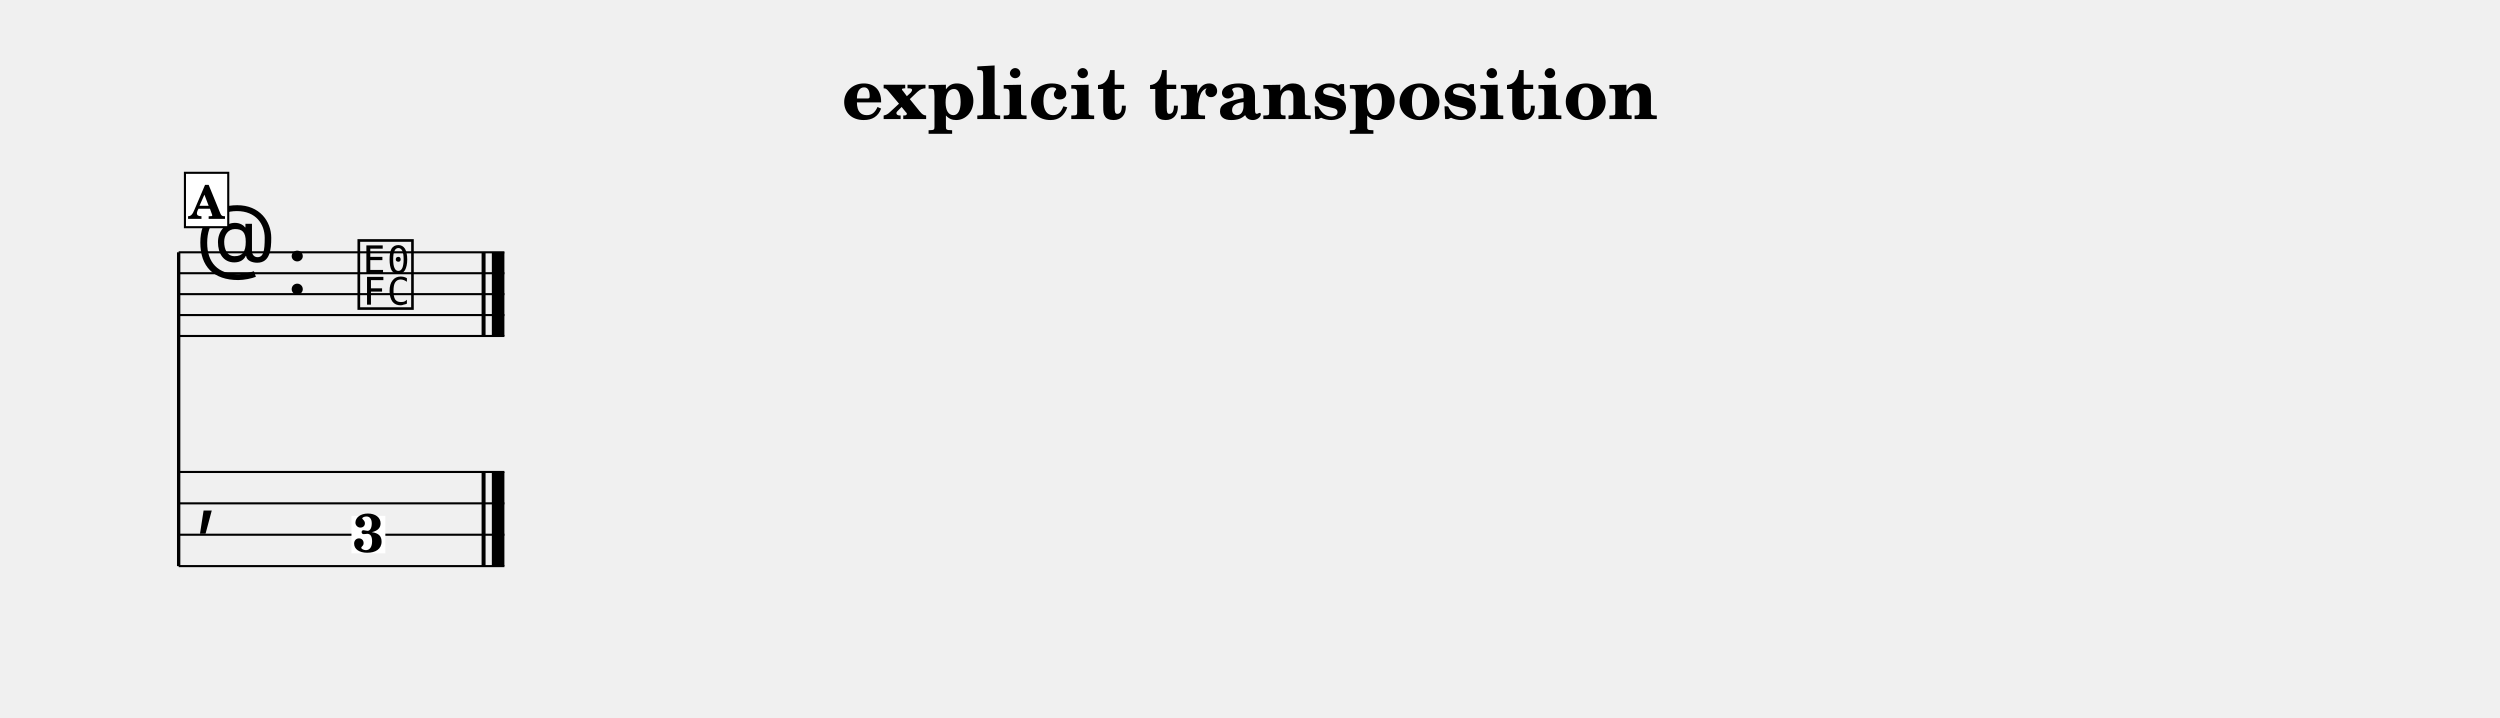
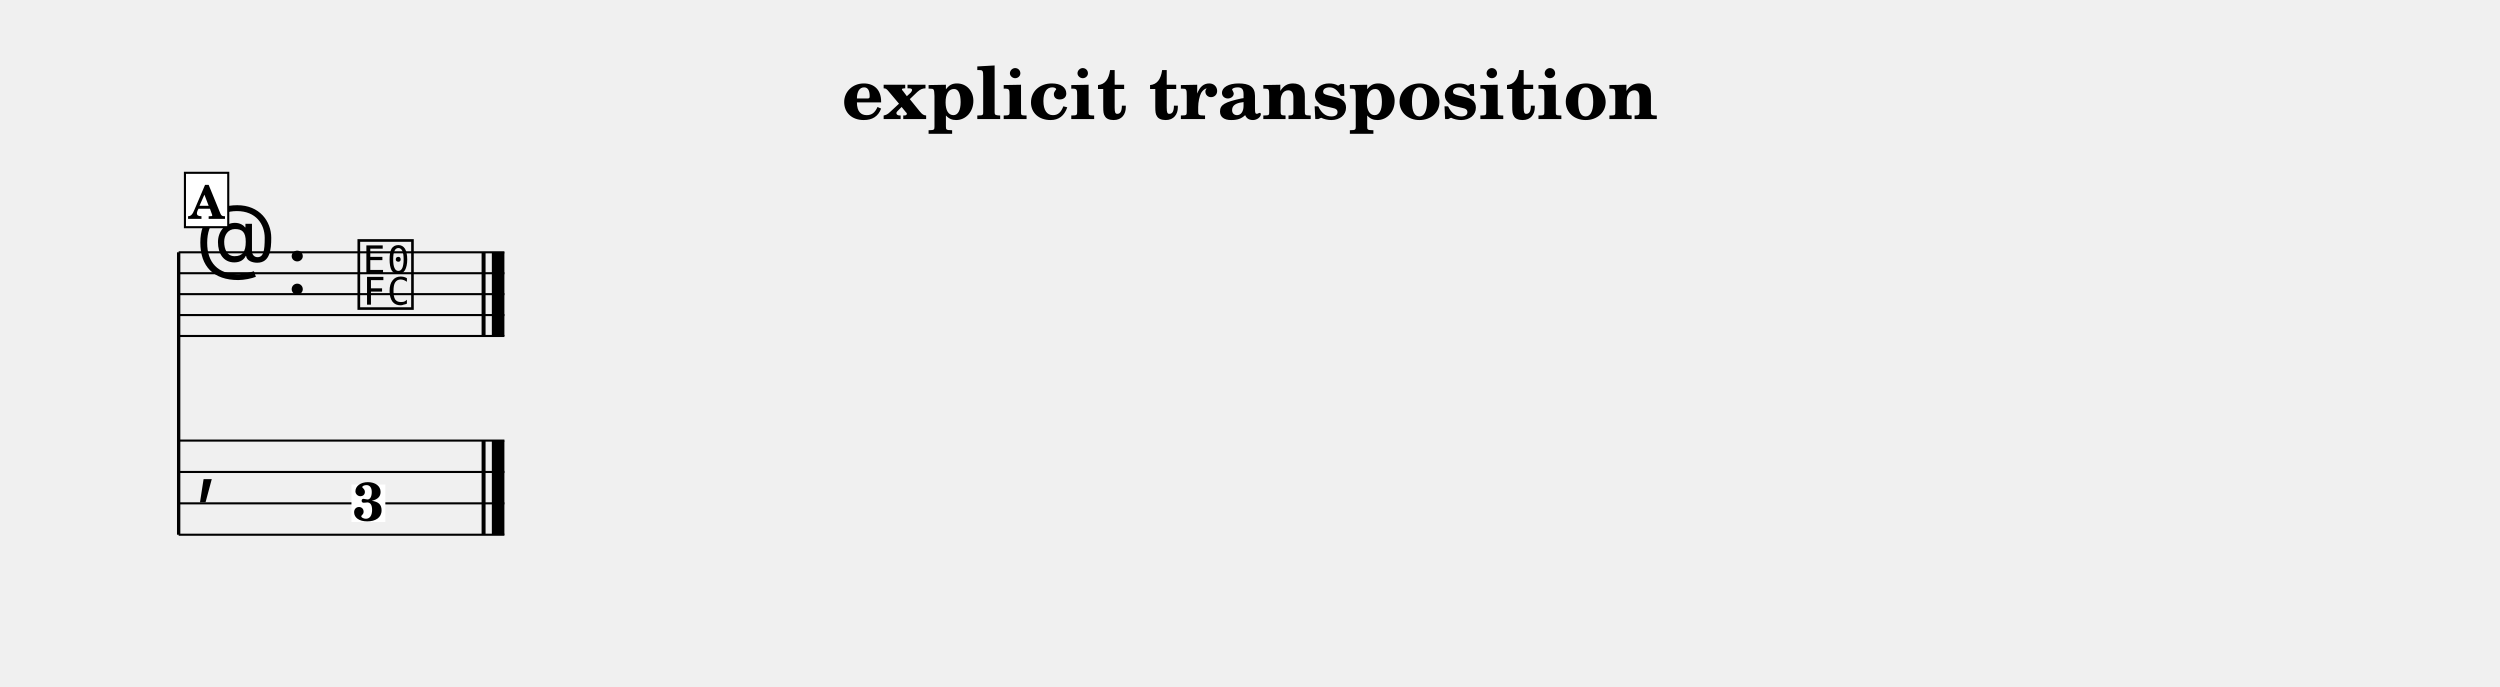
- <svg xmlns="http://www.w3.org/2000/svg" width="1195.0" height="343.0" viewBox="0 0 119.50 34.30" font-family="TeX Gyre Schola, serif">
+ <svg xmlns="http://www.w3.org/2000/svg" width="1195.0" height="328.0" viewBox="0 0 119.50 32.80" font-family="TeX Gyre Schola, serif">
  <style>
  @font-face { font-family: 'Emmentaler'; src: local('Emmentaler'); }
  .music { font-family: 'Emmentaler', serif; }
</style>
  <text x="59.75" y="5.69" font-size="3.49" font-weight="bold" text-anchor="middle" data-pos="334">explicit transposition</text>
  <g transform="translate(8.54,0.00) scale(1,1)">
-     <line x1="0.00" y1="12.06" x2="0.00" y2="27.06" stroke="#000000" stroke-width="0.160" />
+     <line x1="0.00" y1="12.06" x2="0.00" y2="25.56" stroke="#000000" stroke-width="0.160" />
    <line x1="0.00" y1="12.06" x2="15.57" y2="12.06" stroke="#000000" stroke-width="0.100" />
    <line x1="0.00" y1="13.06" x2="15.57" y2="13.06" stroke="#000000" stroke-width="0.100" />
    <line x1="0.00" y1="14.06" x2="15.57" y2="14.06" stroke="#000000" stroke-width="0.100" />
    <line x1="0.00" y1="15.06" x2="15.57" y2="15.06" stroke="#000000" stroke-width="0.100" />
    <line x1="0.00" y1="16.06" x2="15.57" y2="16.06" stroke="#000000" stroke-width="0.100" />
    <text class="music" x="0.80" y="13.06" font-size="4.00"></text>
    <text class="music" x="5.12" y="14.06" font-size="4.00" data-pos="359"></text>
    <text class="music" x="8.42" y="14.56" font-size="4.00" data-pos="449"></text>
    <rect x="14.48" y="12.06" width="0.19" height="4.00" data-pos="452" />
    <rect x="14.97" y="12.06" width="0.60" height="4.00" data-pos="452" />
+     <line x1="0.00" y1="21.06" x2="15.57" y2="21.06" stroke="#000000" stroke-width="0.100" />
    <line x1="0.00" y1="22.56" x2="15.57" y2="22.56" stroke="#000000" stroke-width="0.100" />
    <line x1="0.00" y1="24.06" x2="15.57" y2="24.06" stroke="#000000" stroke-width="0.100" />
    <line x1="0.00" y1="25.56" x2="15.57" y2="25.56" stroke="#000000" stroke-width="0.100" />
-     <line x1="0.00" y1="27.06" x2="15.57" y2="27.06" stroke="#000000" stroke-width="0.100" />
-     <text class="music" x="0.80" y="24.81" font-size="4.00"></text>
-     <rect x="14.48" y="22.56" width="0.19" height="4.50" data-pos="452" />
-     <rect x="14.97" y="22.56" width="0.60" height="4.50" data-pos="452" />
-     <rect x="8.26" y="24.66" width="1.62" height="1.79" fill="#FFFFFF" data-pos="449" />
-     <text x="9.07" y="26.39" font-size="2.60" font-weight="bold" text-anchor="middle" data-pos="449">3</text>
+     <text class="music" x="0.80" y="23.31" font-size="4.00"></text>
+     <rect x="14.48" y="21.06" width="0.19" height="4.50" data-pos="452" />
+     <rect x="14.97" y="21.06" width="0.60" height="4.50" data-pos="452" />
+     <rect x="8.26" y="23.16" width="1.62" height="1.79" fill="#FFFFFF" data-pos="449" />
+     <text x="9.07" y="24.89" font-size="2.60" font-weight="bold" text-anchor="middle" data-pos="449">3</text>
    <rect x="0.30" y="8.26" width="2.07" height="2.60" fill="#FFFFFF" stroke="#000000" stroke-width="0.100" data-pos="432" />
    <text x="1.33" y="10.46" font-size="2.20" font-weight="bold" text-anchor="middle" data-pos="432">A</text>
  </g>
</svg>
